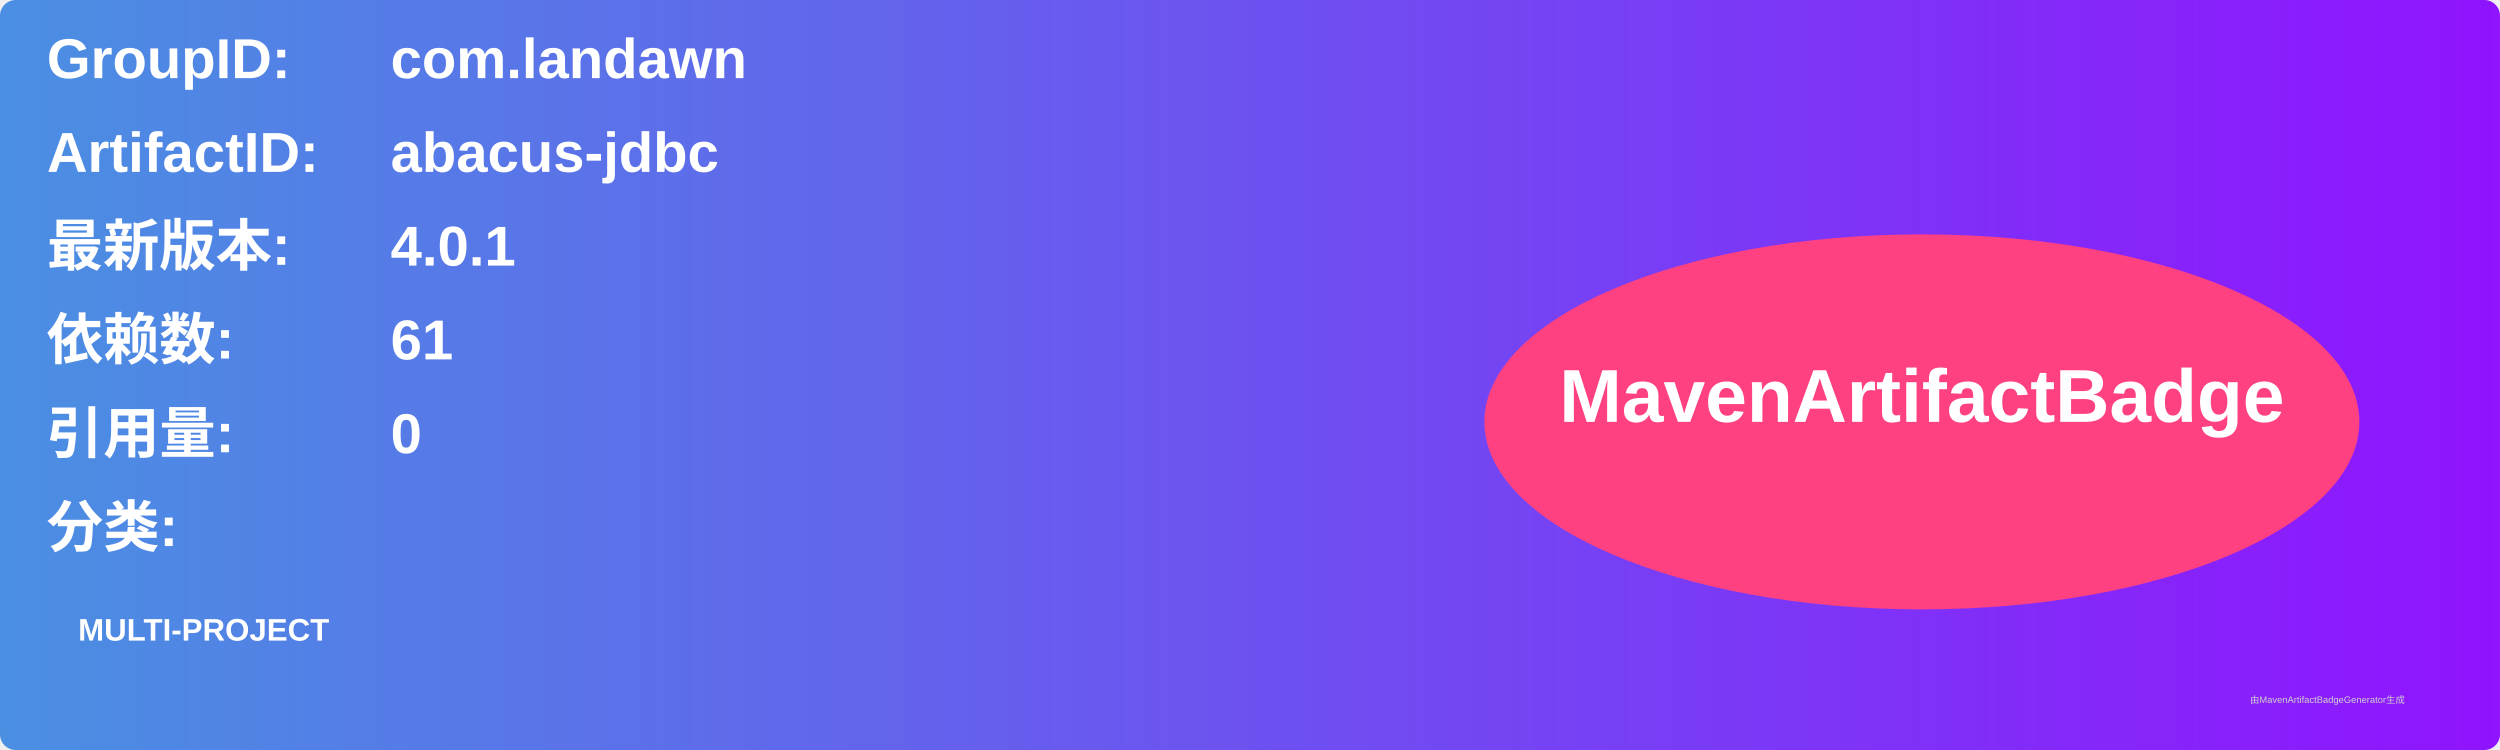
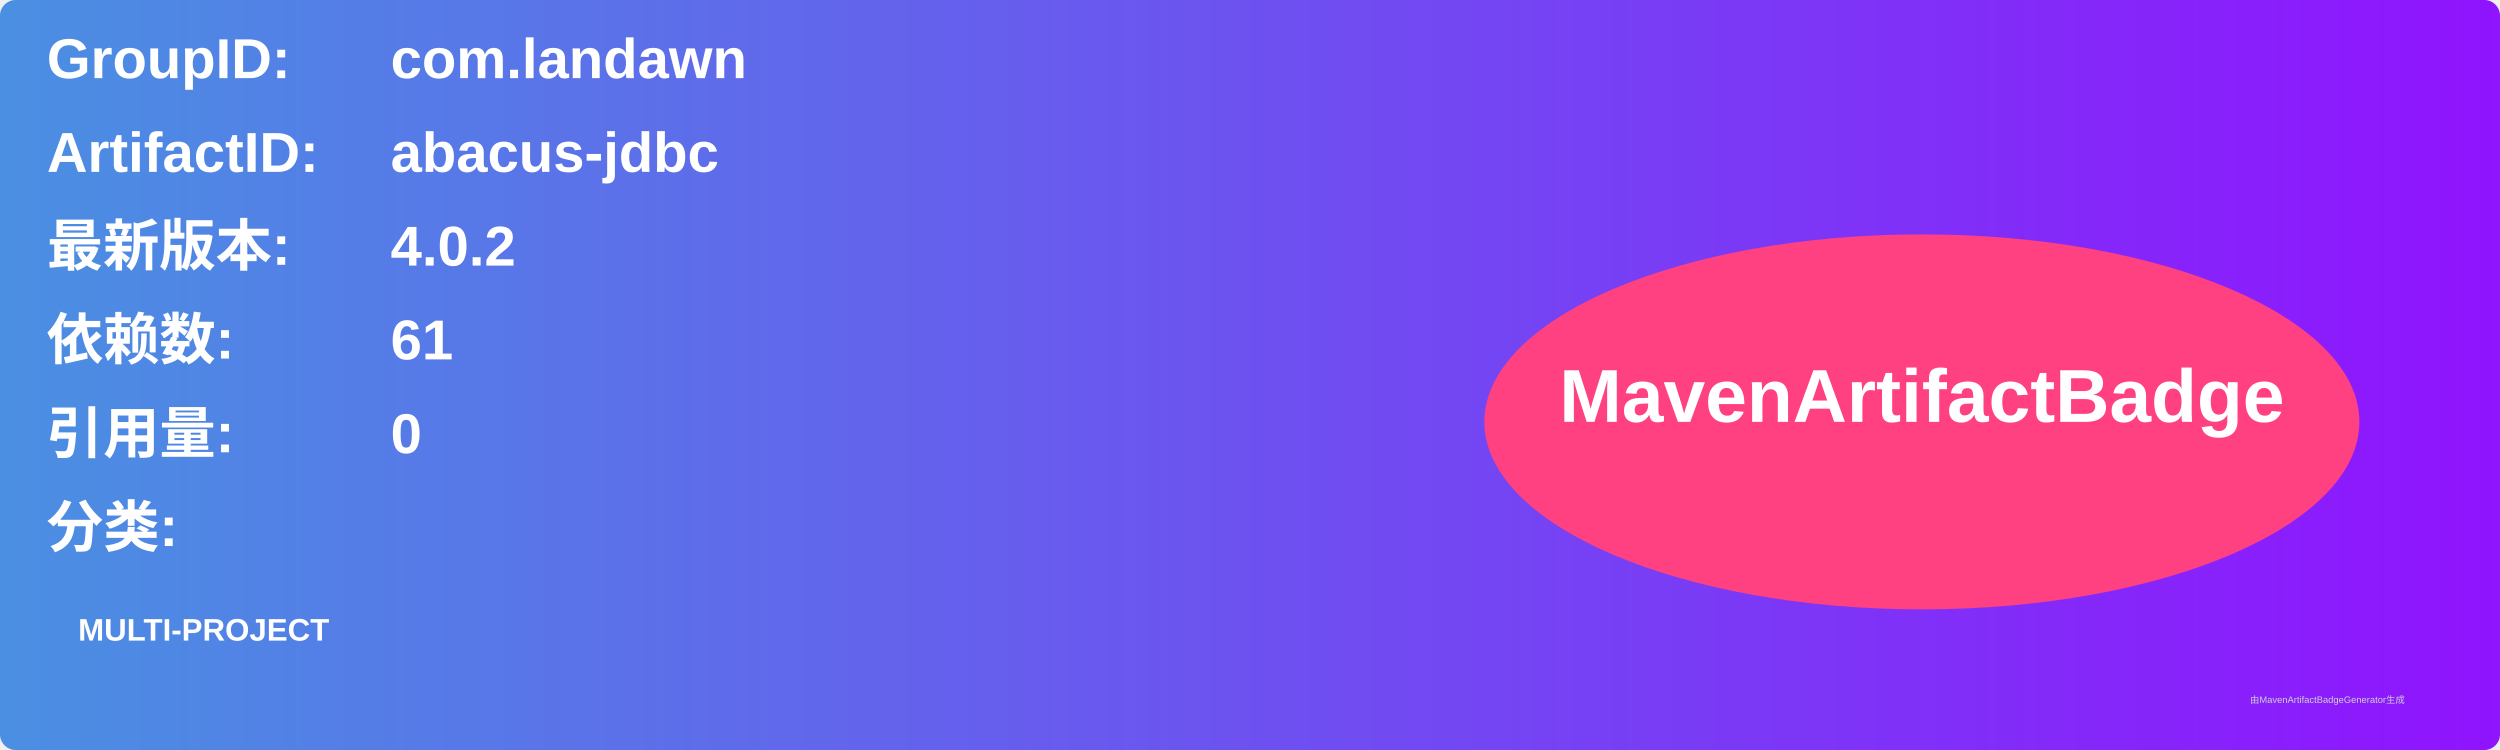
<svg xmlns="http://www.w3.org/2000/svg" width="800" height="240" viewBox="0 0 800 240">
  <linearGradient id="grad" x1="0%" y1="0%" x2="100%" y2="0%">
    <stop offset="0%" stop-color="#4a90e2" />
    <stop offset="100%" stop-color="#9013fe" />
  </linearGradient>
  <rect width="100%" height="100%" rx="5" ry="5" fill="url(#grad)" />
  <g transform="translate(15, 15)">
    <text x="0" y="10" font-family="Arial" font-size="18" fill="white" font-weight="bold" width="260">GroupID:</text>
    <text x="110" y="10" font-family="Arial" font-size="18" fill="white" font-weight="bold" width="460">com.landawn</text>
    <text x="0" y="40" font-family="Arial" font-size="18" fill="white" font-weight="bold" width="260">ArtifactID:</text>
    <text x="110" y="40" font-family="Arial" font-size="18" fill="white" font-weight="bold" width="460">abacus-jdbc</text>
    <text x="0" y="70" font-family="Arial" font-size="18" fill="white" font-weight="bold">最新版本:</text>
    <text x="110" y="70" font-family="Arial" font-size="18" fill="white" font-weight="bold">
-       <tspan font-weight="bold">4.0.1</tspan>
+       <tspan font-weight="bold">4.0.2</tspan>
    </text>
    <text x="0" y="100" font-family="Arial" font-size="18" fill="white" font-weight="bold">依赖数: </text>
    <text x="110" y="100" font-family="Arial" font-size="18" fill="white">
      <tspan font-weight="bold">61</tspan>
    </text>
    <text x="0" y="130" font-family="Arial" font-size="18" fill="white" font-weight="bold">引用量: </text>
    <text x="110" y="130" font-family="Arial" font-size="18" fill="white">
      <tspan font-weight="bold">0</tspan>
    </text>
    <text x="0" y="160" font-family="Arial" font-size="18" fill="white" font-weight="bold">分类:</text>
    <text x="10" y="190" font-family="Arial" font-size="10" fill="white">
      <tspan font-weight="bold">MULTI-PROJECT</tspan>
    </text>
    <ellipse cx="600" cy="120" rx="140" ry="60" fill="#ff4081" />
    <text x="600" y="120" text-anchor="middle" font-family="Arial" font-size="24" fill="white" font-weight="bold">MavenArtifactBadge</text>
  </g>
  <text x="720" y="225" font-family="Arial" font-size="3" fill="#d0d0d0">由MavenArtifactBadgeGenerator生成</text>
</svg>
